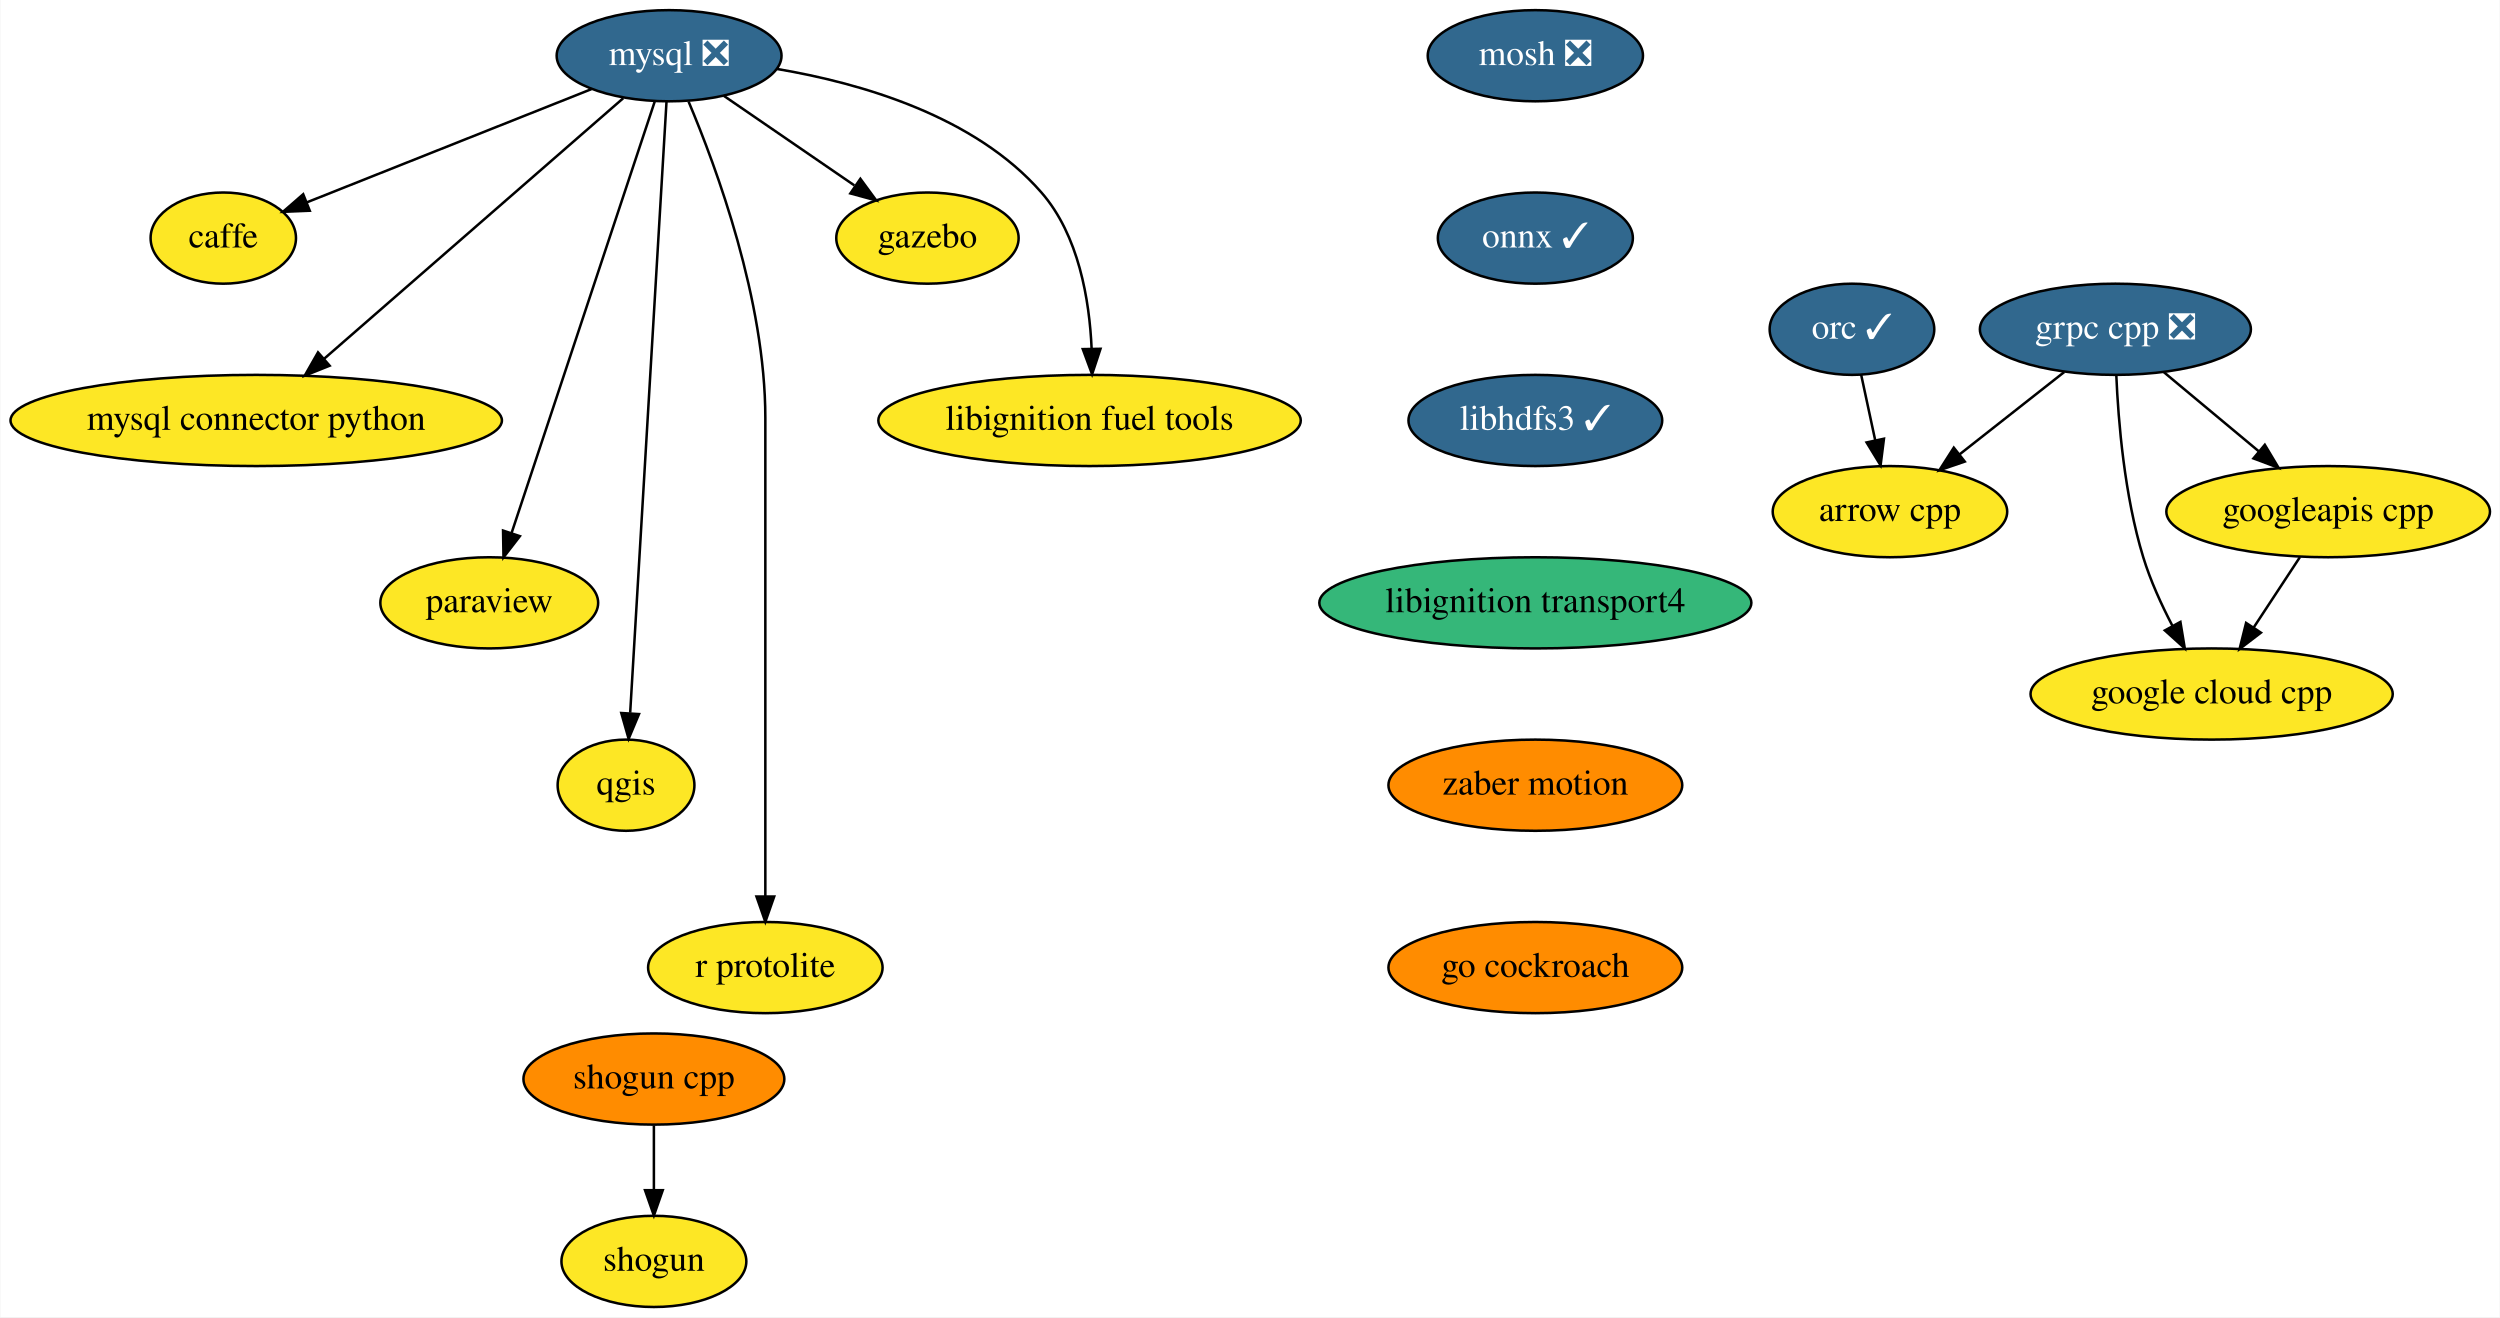
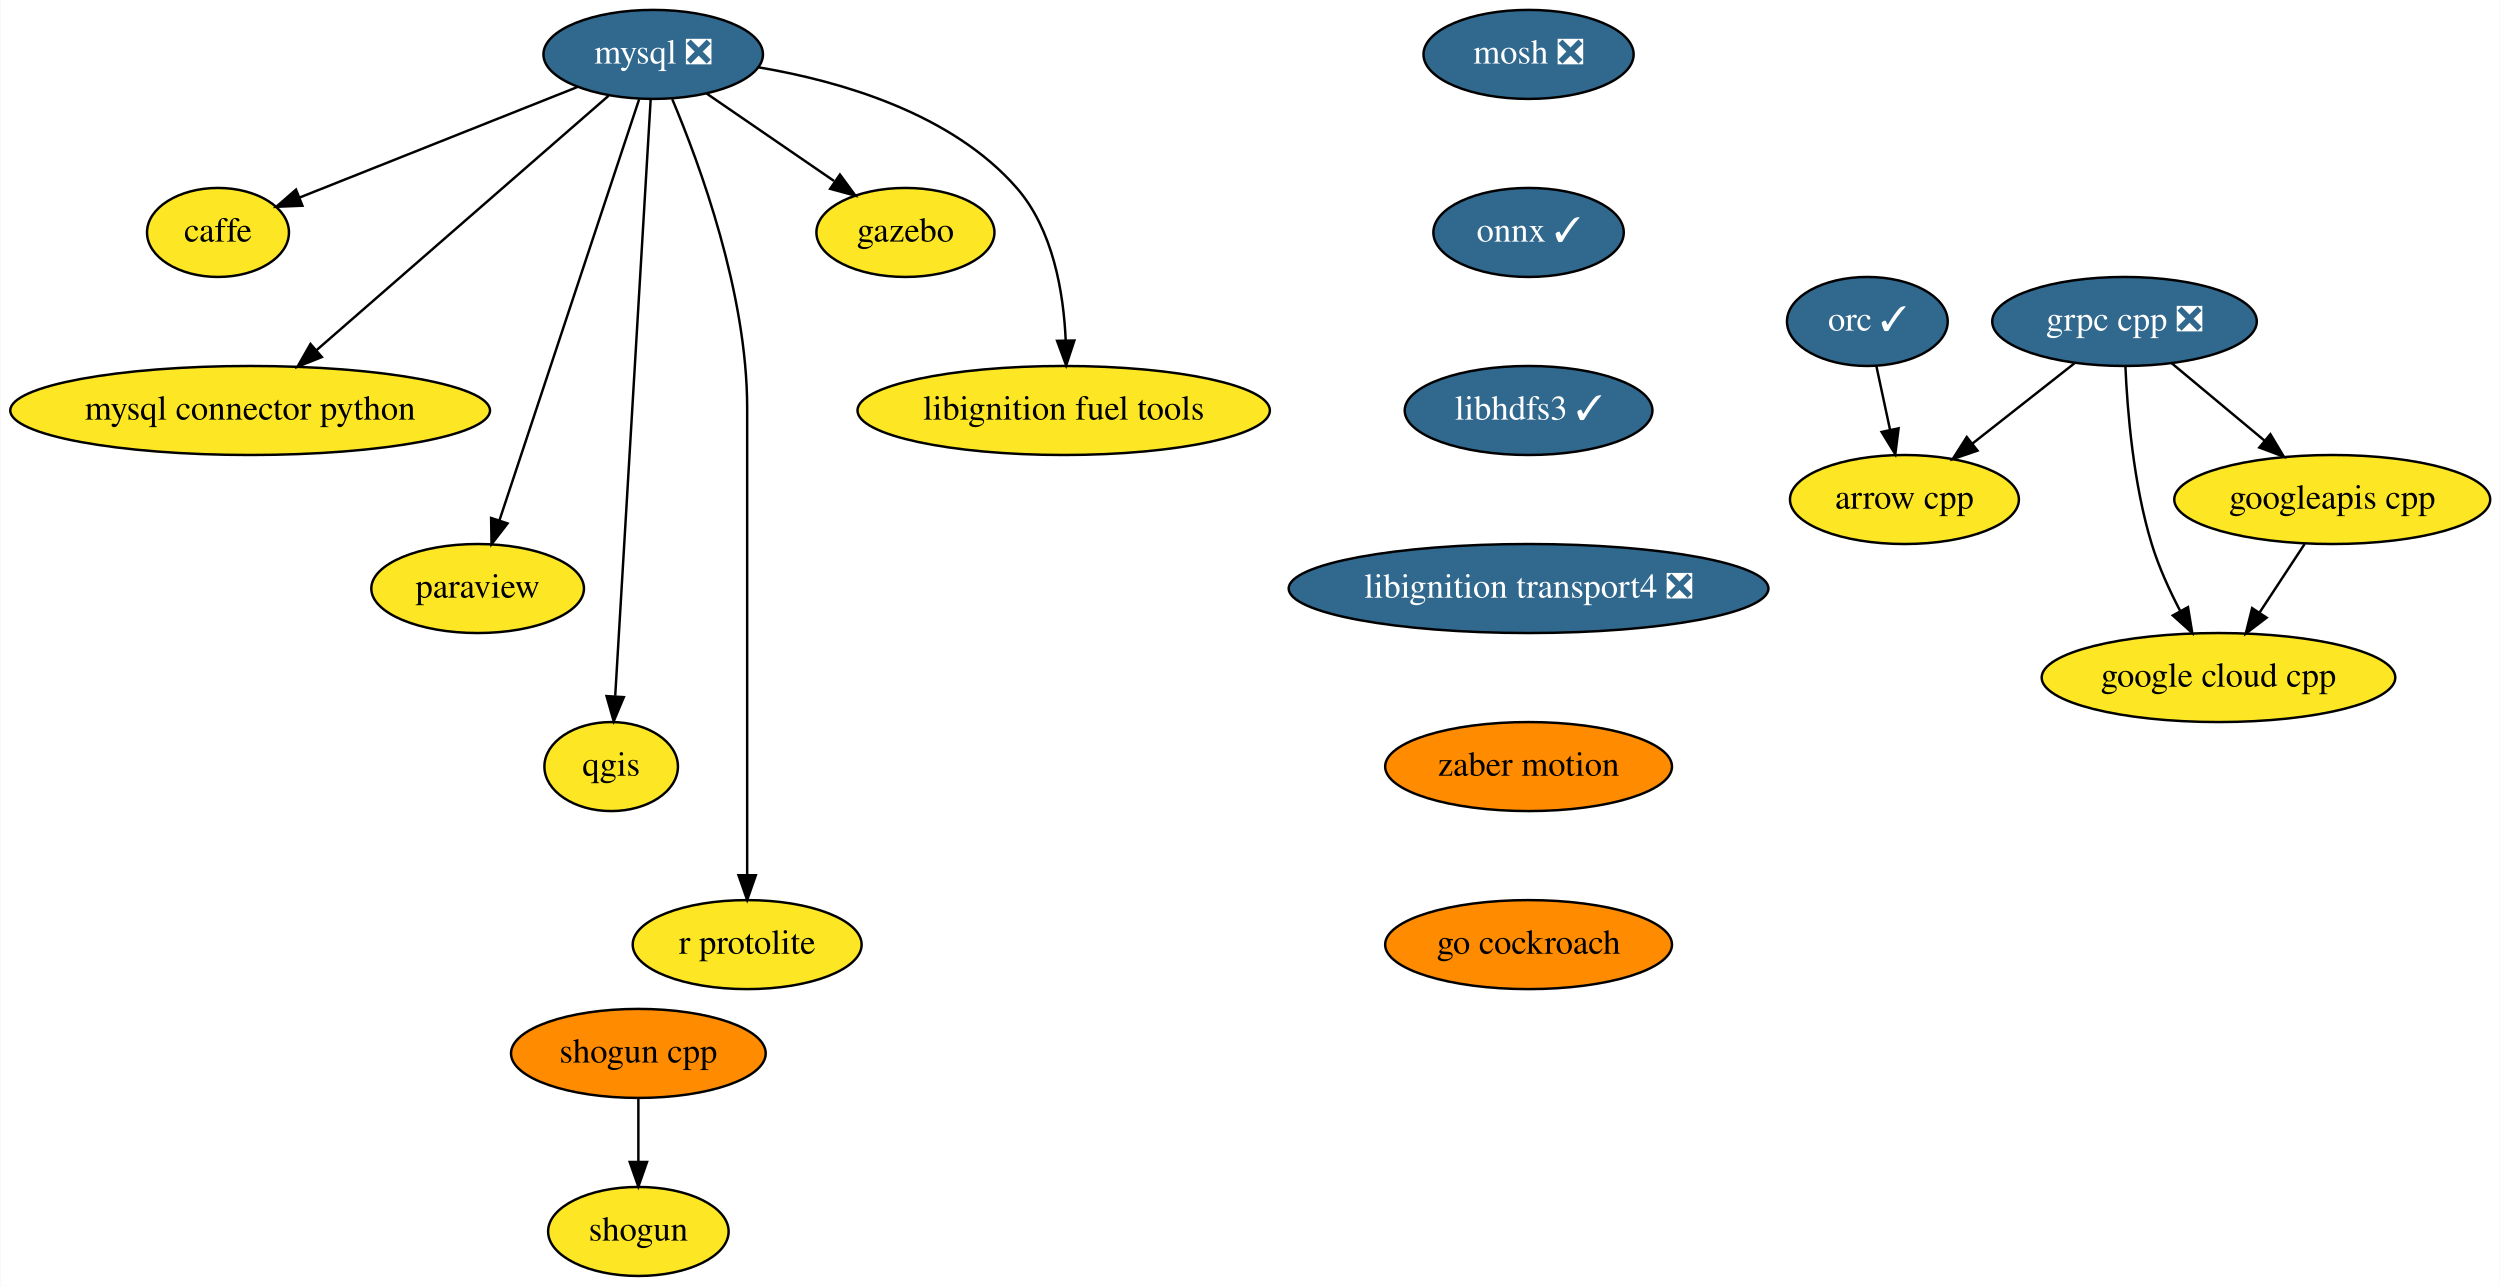
- <svg xmlns="http://www.w3.org/2000/svg" xmlns:xlink="http://www.w3.org/1999/xlink" width="987pt" height="520pt" viewBox="0.00 0.00 986.69 520.00">
+ <svg xmlns="http://www.w3.org/2000/svg" xmlns:xlink="http://www.w3.org/1999/xlink" width="1011pt" height="520pt" viewBox="0.00 0.00 1010.69 520.00">
  <g id="graph0" class="graph" transform="scale(1 1) rotate(0) translate(4 516)">
-     <polygon fill="white" stroke="transparent" points="-4,4 -4,-516 982.69,-516 982.69,4 -4,4" />
+     <polygon fill="white" stroke="transparent" points="-4,4 -4,-516 1006.69,-516 1006.69,4 -4,4" />
    <g id="node1" class="node">
      <g id="a_node1">
        <a xlink:href="https://github.com/conda-forge/arrow-cpp-feedstock" xlink:title="arrow cpp">
-           <ellipse fill="#fde725" stroke="black" cx="742" cy="-314" rx="46.29" ry="18" />
-           <text text-anchor="middle" x="742" y="-310.3" font-family="Times,serif" font-size="14.00">arrow cpp</text>
+           <ellipse fill="#fde725" stroke="black" cx="766" cy="-314" rx="46.29" ry="18" />
+           <text text-anchor="middle" x="766" y="-310.3" font-family="Times,serif" font-size="14.00">arrow cpp</text>
        </a>
      </g>
    </g>
    <g id="node2" class="node">
      <g id="a_node2">
        <a xlink:href="https://github.com/conda-forge/caffe-feedstock" xlink:title="caffe">
          <ellipse fill="#fde725" stroke="black" cx="84" cy="-422" rx="28.7" ry="18" />
          <text text-anchor="middle" x="84" y="-418.3" font-family="Times,serif" font-size="14.00">caffe</text>
        </a>
      </g>
    </g>
    <g id="node3" class="node">
      <g id="a_node3">
        <a xlink:href="https://github.com/conda-forge/mosh-feedstock/pull/18" xlink:title="mosh ❎">
-           <ellipse fill="#31688e" stroke="black" cx="602" cy="-494" rx="42.49" ry="18" />
-           <text text-anchor="middle" x="602" y="-490.3" font-family="Times,serif" font-size="14.00" fill="white">mosh ❎</text>
+           <ellipse fill="#31688e" stroke="black" cx="614" cy="-494" rx="42.49" ry="18" />
+           <text text-anchor="middle" x="614" y="-490.3" font-family="Times,serif" font-size="14.00" fill="white">mosh ❎</text>
        </a>
      </g>
    </g>
    <g id="node4" class="node">
      <g id="a_node4">
        <a xlink:href="https://github.com/conda-forge/onnx-feedstock/pull/51" xlink:title="onnx ✓">
-           <ellipse fill="#31688e" stroke="black" cx="602" cy="-422" rx="38.5" ry="18" />
-           <text text-anchor="middle" x="602" y="-418.3" font-family="Times,serif" font-size="14.00" fill="white">onnx ✓</text>
+           <ellipse fill="#31688e" stroke="black" cx="614" cy="-422" rx="38.5" ry="18" />
+           <text text-anchor="middle" x="614" y="-418.3" font-family="Times,serif" font-size="14.00" fill="white">onnx ✓</text>
        </a>
      </g>
    </g>
    <g id="node12" class="node">
      <g id="a_node12">
        <a xlink:href="https://github.com/conda-forge/libhdfs3-feedstock/pull/36" xlink:title="libhdfs3 ✓">
-           <ellipse fill="#31688e" stroke="black" cx="602" cy="-350" rx="50.09" ry="18" />
-           <text text-anchor="middle" x="602" y="-346.3" font-family="Times,serif" font-size="14.00" fill="white">libhdfs3 ✓</text>
+           <ellipse fill="#31688e" stroke="black" cx="614" cy="-350" rx="50.09" ry="18" />
+           <text text-anchor="middle" x="614" y="-346.3" font-family="Times,serif" font-size="14.00" fill="white">libhdfs3 ✓</text>
        </a>
      </g>
    </g>
    <g id="node5" class="node">
      <g id="a_node5">
        <a xlink:href="https://github.com/conda-forge/mysql-feedstock/pull/26" xlink:title="mysql ❎">
          <ellipse fill="#31688e" stroke="black" cx="260" cy="-494" rx="44.39" ry="18" />
          <text text-anchor="middle" x="260" y="-490.3" font-family="Times,serif" font-size="14.00" fill="white">mysql ❎</text>
        </a>
      </g>
    </g>
    <g id="edge2" class="edge">
      <path fill="none" stroke="black" d="M229.34,-480.81C197.93,-468.31 149.24,-448.95 116.99,-436.12" />
      <polygon fill="black" stroke="black" points="118.14,-432.81 107.55,-432.37 115.55,-439.32 118.14,-432.81" />
    </g>
    <g id="node6" class="node">
      <g id="a_node6">
        <a xlink:href="https://github.com/conda-forge/mysql-connector-python-feedstock" xlink:title="mysql connector python">
          <ellipse fill="#fde725" stroke="black" cx="97" cy="-350" rx="97" ry="18" />
          <text text-anchor="middle" x="97" y="-346.3" font-family="Times,serif" font-size="14.00">mysql connector python</text>
        </a>
      </g>
    </g>
    <g id="edge3" class="edge">
      <path fill="none" stroke="black" d="M241.93,-477.26C213.23,-452.26 157.07,-403.33 123.71,-374.27" />
      <polygon fill="black" stroke="black" points="125.99,-371.62 116.15,-367.69 121.4,-376.89 125.99,-371.62" />
    </g>
    <g id="node7" class="node">
      <g id="a_node7">
        <a xlink:href="https://github.com/conda-forge/paraview-feedstock" xlink:title="paraview">
          <ellipse fill="#fde725" stroke="black" cx="189" cy="-278" rx="43" ry="18" />
          <text text-anchor="middle" x="189" y="-274.3" font-family="Times,serif" font-size="14.00">paraview</text>
        </a>
      </g>
    </g>
    <g id="edge4" class="edge">
      <path fill="none" stroke="black" d="M254.31,-475.85C241.95,-438.58 212.56,-350 197.79,-305.49" />
      <polygon fill="black" stroke="black" points="201.09,-304.32 194.62,-295.94 194.45,-306.53 201.09,-304.32" />
    </g>
    <g id="node8" class="node">
      <g id="a_node8">
        <a xlink:href="https://github.com/conda-forge/qgis-feedstock" xlink:title="qgis">
          <ellipse fill="#fde725" stroke="black" cx="243" cy="-206" rx="27" ry="18" />
          <text text-anchor="middle" x="243" y="-202.3" font-family="Times,serif" font-size="14.00">qgis</text>
        </a>
      </g>
    </g>
    <g id="edge5" class="edge">
      <path fill="none" stroke="black" d="M258.99,-475.97C256.15,-428.29 248.12,-293.18 244.64,-234.63" />
      <polygon fill="black" stroke="black" points="248.12,-234.08 244.03,-224.31 241.13,-234.5 248.12,-234.08" />
    </g>
    <g id="node9" class="node">
      <g id="a_node9">
        <a xlink:href="https://github.com/conda-forge/r-protolite-feedstock" xlink:title="r protolite">
          <ellipse fill="#fde725" stroke="black" cx="298" cy="-134" rx="46.29" ry="18" />
          <text text-anchor="middle" x="298" y="-130.3" font-family="Times,serif" font-size="14.00">r protolite</text>
        </a>
      </g>
    </g>
    <g id="edge6" class="edge">
      <path fill="none" stroke="black" d="M267.69,-475.91C278.79,-449.62 298,-397.45 298,-351 298,-351 298,-351 298,-277 298,-237 298,-190.65 298,-162.08" />
      <polygon fill="black" stroke="black" points="301.5,-162.05 298,-152.05 294.5,-162.05 301.5,-162.05" />
    </g>
    <g id="node10" class="node">
      <g id="a_node10">
        <a xlink:href="https://github.com/conda-forge/gazebo-feedstock" xlink:title="gazebo">
          <ellipse fill="#fde725" stroke="black" cx="362" cy="-422" rx="36" ry="18" />
          <text text-anchor="middle" x="362" y="-418.3" font-family="Times,serif" font-size="14.00">gazebo</text>
        </a>
      </g>
    </g>
    <g id="edge7" class="edge">
      <path fill="none" stroke="black" d="M281.63,-478.15C296.63,-467.86 316.77,-454.04 333.14,-442.81" />
      <polygon fill="black" stroke="black" points="335.52,-445.42 341.79,-436.87 331.56,-439.64 335.52,-445.42" />
    </g>
    <g id="node11" class="node">
      <g id="a_node11">
        <a xlink:href="https://github.com/conda-forge/libignition-fuel-tools-feedstock" xlink:title="libignition fuel tools">
          <ellipse fill="#fde725" stroke="black" cx="426" cy="-350" rx="83.39" ry="18" />
          <text text-anchor="middle" x="426" y="-346.3" font-family="Times,serif" font-size="14.00">libignition fuel tools</text>
        </a>
      </g>
    </g>
    <g id="edge8" class="edge">
      <path fill="none" stroke="black" d="M302.66,-488.76C335.9,-483.15 380.69,-470.15 407,-440 421.73,-423.13 425.97,-397.65 426.82,-378.27" />
      <polygon fill="black" stroke="black" points="430.32,-378.29 427,-368.23 423.33,-378.17 430.32,-378.29" />
    </g>
    <g id="node15" class="node">
      <g id="a_node15">
-         <a xlink:href="https://github.com/conda-forge/libignition-transport4-feedstock" xlink:title="libignition transport4">
-           <ellipse fill="#35b779" stroke="black" cx="602" cy="-278" rx="85.29" ry="18" />
-           <text text-anchor="middle" x="602" y="-274.3" font-family="Times,serif" font-size="14.00">libignition transport4</text>
+         <a xlink:href="https://github.com/conda-forge/libignition-transport4-feedstock/pull/19" xlink:title="libignition transport4 ❎">
+           <ellipse fill="#31688e" stroke="black" cx="614" cy="-278" rx="97" ry="18" />
+           <text text-anchor="middle" x="614" y="-274.3" font-family="Times,serif" font-size="14.00" fill="white">libignition transport4 ❎</text>
        </a>
      </g>
    </g>
    <g id="node13" class="node">
      <g id="a_node13">
        <a xlink:href="https://github.com/conda-forge/shogun-feedstock" xlink:title="shogun">
          <ellipse fill="#fde725" stroke="black" cx="254" cy="-18" rx="36.5" ry="18" />
          <text text-anchor="middle" x="254" y="-14.3" font-family="Times,serif" font-size="14.00">shogun</text>
        </a>
      </g>
    </g>
    <g id="node14" class="node">
      <g id="a_node14">
        <a xlink:href="https://github.com/conda-forge/shogun-cpp-feedstock" xlink:title="shogun cpp">
          <ellipse fill="#ff8c00" stroke="black" cx="254" cy="-90" rx="51.5" ry="18" />
          <text text-anchor="middle" x="254" y="-86.3" font-family="Times,serif" font-size="14.00">shogun cpp</text>
        </a>
      </g>
    </g>
    <g id="edge10" class="edge">
      <path fill="none" stroke="black" d="M254,-71.7C254,-63.98 254,-54.71 254,-46.11" />
      <polygon fill="black" stroke="black" points="257.5,-46.1 254,-36.1 250.5,-46.1 257.5,-46.1" />
    </g>
    <g id="node20" class="node">
      <g id="a_node20">
        <a xlink:href="https://github.com/conda-forge/zaber-motion-feedstock" xlink:title="zaber motion">
-           <ellipse fill="#ff8c00" stroke="black" cx="602" cy="-206" rx="58" ry="18" />
-           <text text-anchor="middle" x="602" y="-202.3" font-family="Times,serif" font-size="14.00">zaber motion</text>
+           <ellipse fill="#ff8c00" stroke="black" cx="614" cy="-206" rx="58" ry="18" />
+           <text text-anchor="middle" x="614" y="-202.3" font-family="Times,serif" font-size="14.00">zaber motion</text>
        </a>
      </g>
    </g>
    <g id="node16" class="node">
      <g id="a_node16">
        <a xlink:href="https://github.com/conda-forge/grpc-cpp-feedstock/pull/84" xlink:title="grpc cpp ❎">
-           <ellipse fill="#31688e" stroke="black" cx="831" cy="-386" rx="53.5" ry="18" />
-           <text text-anchor="middle" x="831" y="-382.3" font-family="Times,serif" font-size="14.00" fill="white">grpc cpp ❎</text>
+           <ellipse fill="#31688e" stroke="black" cx="855" cy="-386" rx="53.5" ry="18" />
+           <text text-anchor="middle" x="855" y="-382.3" font-family="Times,serif" font-size="14.00" fill="white">grpc cpp ❎</text>
        </a>
      </g>
    </g>
    <g id="edge12" class="edge">
-       <path fill="none" stroke="black" d="M810.8,-369.12C798.57,-359.5 782.81,-347.1 769.45,-336.59" />
-       <polygon fill="black" stroke="black" points="771.53,-333.77 761.5,-330.34 767.2,-339.27 771.53,-333.77" />
+       <path fill="none" stroke="black" d="M834.8,-369.12C822.57,-359.5 806.81,-347.1 793.45,-336.59" />
+       <polygon fill="black" stroke="black" points="795.53,-333.77 785.5,-330.34 791.2,-339.27 795.53,-333.77" />
    </g>
    <g id="node17" class="node">
      <g id="a_node17">
        <a xlink:href="https://github.com/conda-forge/google-cloud-cpp-feedstock" xlink:title="google cloud cpp">
-           <ellipse fill="#fde725" stroke="black" cx="869" cy="-242" rx="71.5" ry="18" />
-           <text text-anchor="middle" x="869" y="-238.3" font-family="Times,serif" font-size="14.00">google cloud cpp</text>
+           <ellipse fill="#fde725" stroke="black" cx="893" cy="-242" rx="71.5" ry="18" />
+           <text text-anchor="middle" x="893" y="-238.3" font-family="Times,serif" font-size="14.00">google cloud cpp</text>
        </a>
      </g>
    </g>
    <g id="edge13" class="edge">
-       <path fill="none" stroke="black" d="M831.36,-367.9C832.14,-349.71 834.57,-320.27 842,-296 844.81,-286.82 849.14,-277.31 853.52,-268.93" />
-       <polygon fill="black" stroke="black" points="856.67,-270.47 858.4,-260.02 850.53,-267.11 856.67,-270.47" />
+       <path fill="none" stroke="black" d="M855.36,-367.9C856.14,-349.71 858.57,-320.27 866,-296 868.81,-286.82 873.14,-277.31 877.52,-268.93" />
+       <polygon fill="black" stroke="black" points="880.67,-270.47 882.4,-260.02 874.53,-267.11 880.67,-270.47" />
    </g>
    <g id="node18" class="node">
      <g id="a_node18">
        <a xlink:href="https://github.com/conda-forge/googleapis-cpp-feedstock" xlink:title="googleapis cpp">
-           <ellipse fill="#fde725" stroke="black" cx="915" cy="-314" rx="63.89" ry="18" />
-           <text text-anchor="middle" x="915" y="-310.3" font-family="Times,serif" font-size="14.00">googleapis cpp</text>
+           <ellipse fill="#fde725" stroke="black" cx="939" cy="-314" rx="63.89" ry="18" />
+           <text text-anchor="middle" x="939" y="-310.3" font-family="Times,serif" font-size="14.00">googleapis cpp</text>
        </a>
      </g>
    </g>
    <g id="edge14" class="edge">
-       <path fill="none" stroke="black" d="M850.06,-369.12C861.18,-359.85 875.39,-348.01 887.68,-337.76" />
-       <polygon fill="black" stroke="black" points="889.99,-340.4 895.43,-331.31 885.51,-335.02 889.99,-340.4" />
+       <path fill="none" stroke="black" d="M874.06,-369.12C885.18,-359.85 899.39,-348.01 911.68,-337.76" />
+       <polygon fill="black" stroke="black" points="913.99,-340.4 919.43,-331.31 909.51,-335.02 913.99,-340.4" />
    </g>
    <g id="edge15" class="edge">
-       <path fill="none" stroke="black" d="M903.86,-296.05C898.38,-287.71 891.67,-277.49 885.59,-268.25" />
-       <polygon fill="black" stroke="black" points="888.45,-266.22 880.03,-259.79 882.6,-270.07 888.45,-266.22" />
+       <path fill="none" stroke="black" d="M927.86,-296.05C922.38,-287.71 915.67,-277.49 909.59,-268.25" />
+       <polygon fill="black" stroke="black" points="912.45,-266.22 904.03,-259.79 906.6,-270.07 912.45,-266.22" />
    </g>
    <g id="node19" class="node">
      <g id="a_node19">
        <a xlink:href="https://github.com/conda-forge/orc-feedstock/pull/26" xlink:title="orc ✓">
-           <ellipse fill="#31688e" stroke="black" cx="727" cy="-386" rx="32.5" ry="18" />
-           <text text-anchor="middle" x="727" y="-382.3" font-family="Times,serif" font-size="14.00" fill="white">orc ✓</text>
+           <ellipse fill="#31688e" stroke="black" cx="751" cy="-386" rx="32.5" ry="18" />
+           <text text-anchor="middle" x="751" y="-382.3" font-family="Times,serif" font-size="14.00" fill="white">orc ✓</text>
        </a>
      </g>
    </g>
    <g id="edge16" class="edge">
-       <path fill="none" stroke="black" d="M730.63,-368.05C732.3,-360.26 734.32,-350.82 736.2,-342.08" />
-       <polygon fill="black" stroke="black" points="739.63,-342.79 738.3,-332.28 732.78,-341.32 739.63,-342.79" />
+       <path fill="none" stroke="black" d="M754.63,-368.05C756.3,-360.26 758.32,-350.82 760.2,-342.08" />
+       <polygon fill="black" stroke="black" points="763.63,-342.79 762.3,-332.28 756.78,-341.32 763.63,-342.79" />
    </g>
    <g id="node21" class="node">
      <g id="a_node21">
        <a xlink:href="https://github.com/conda-forge/go-cockroach-feedstock" xlink:title="go cockroach">
-           <ellipse fill="#ff8c00" stroke="black" cx="602" cy="-134" rx="58" ry="18" />
-           <text text-anchor="middle" x="602" y="-130.3" font-family="Times,serif" font-size="14.00">go cockroach</text>
+           <ellipse fill="#ff8c00" stroke="black" cx="614" cy="-134" rx="58" ry="18" />
+           <text text-anchor="middle" x="614" y="-130.3" font-family="Times,serif" font-size="14.00">go cockroach</text>
        </a>
      </g>
    </g>
  </g>
</svg>
